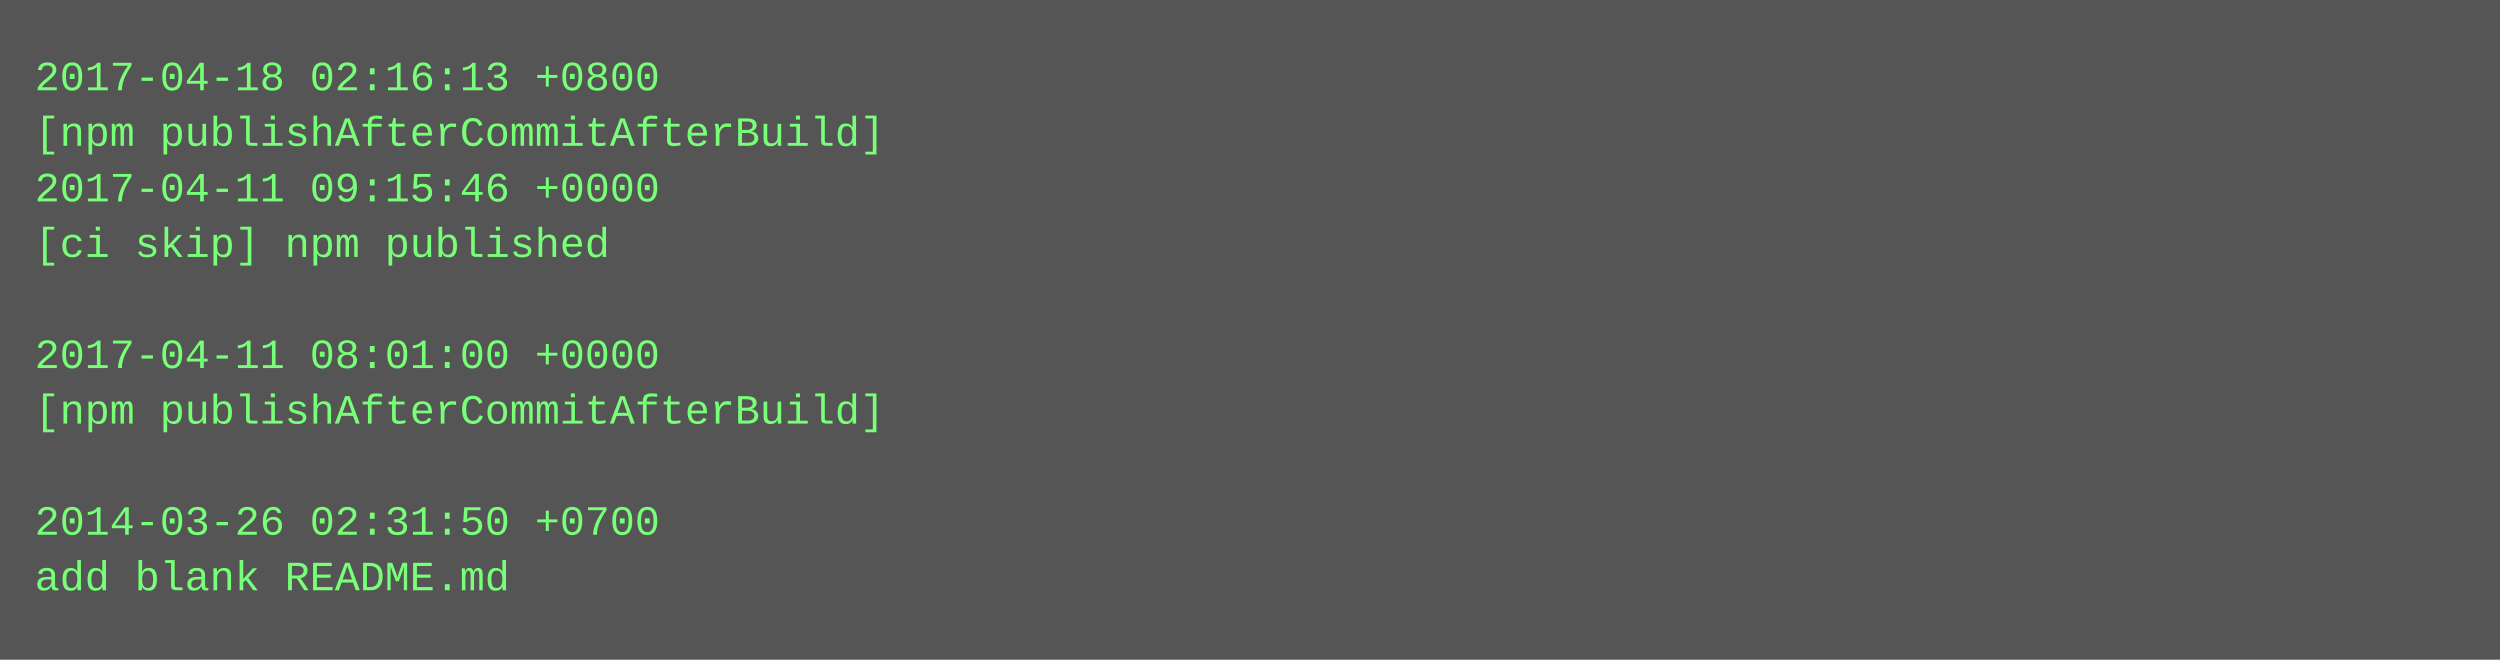
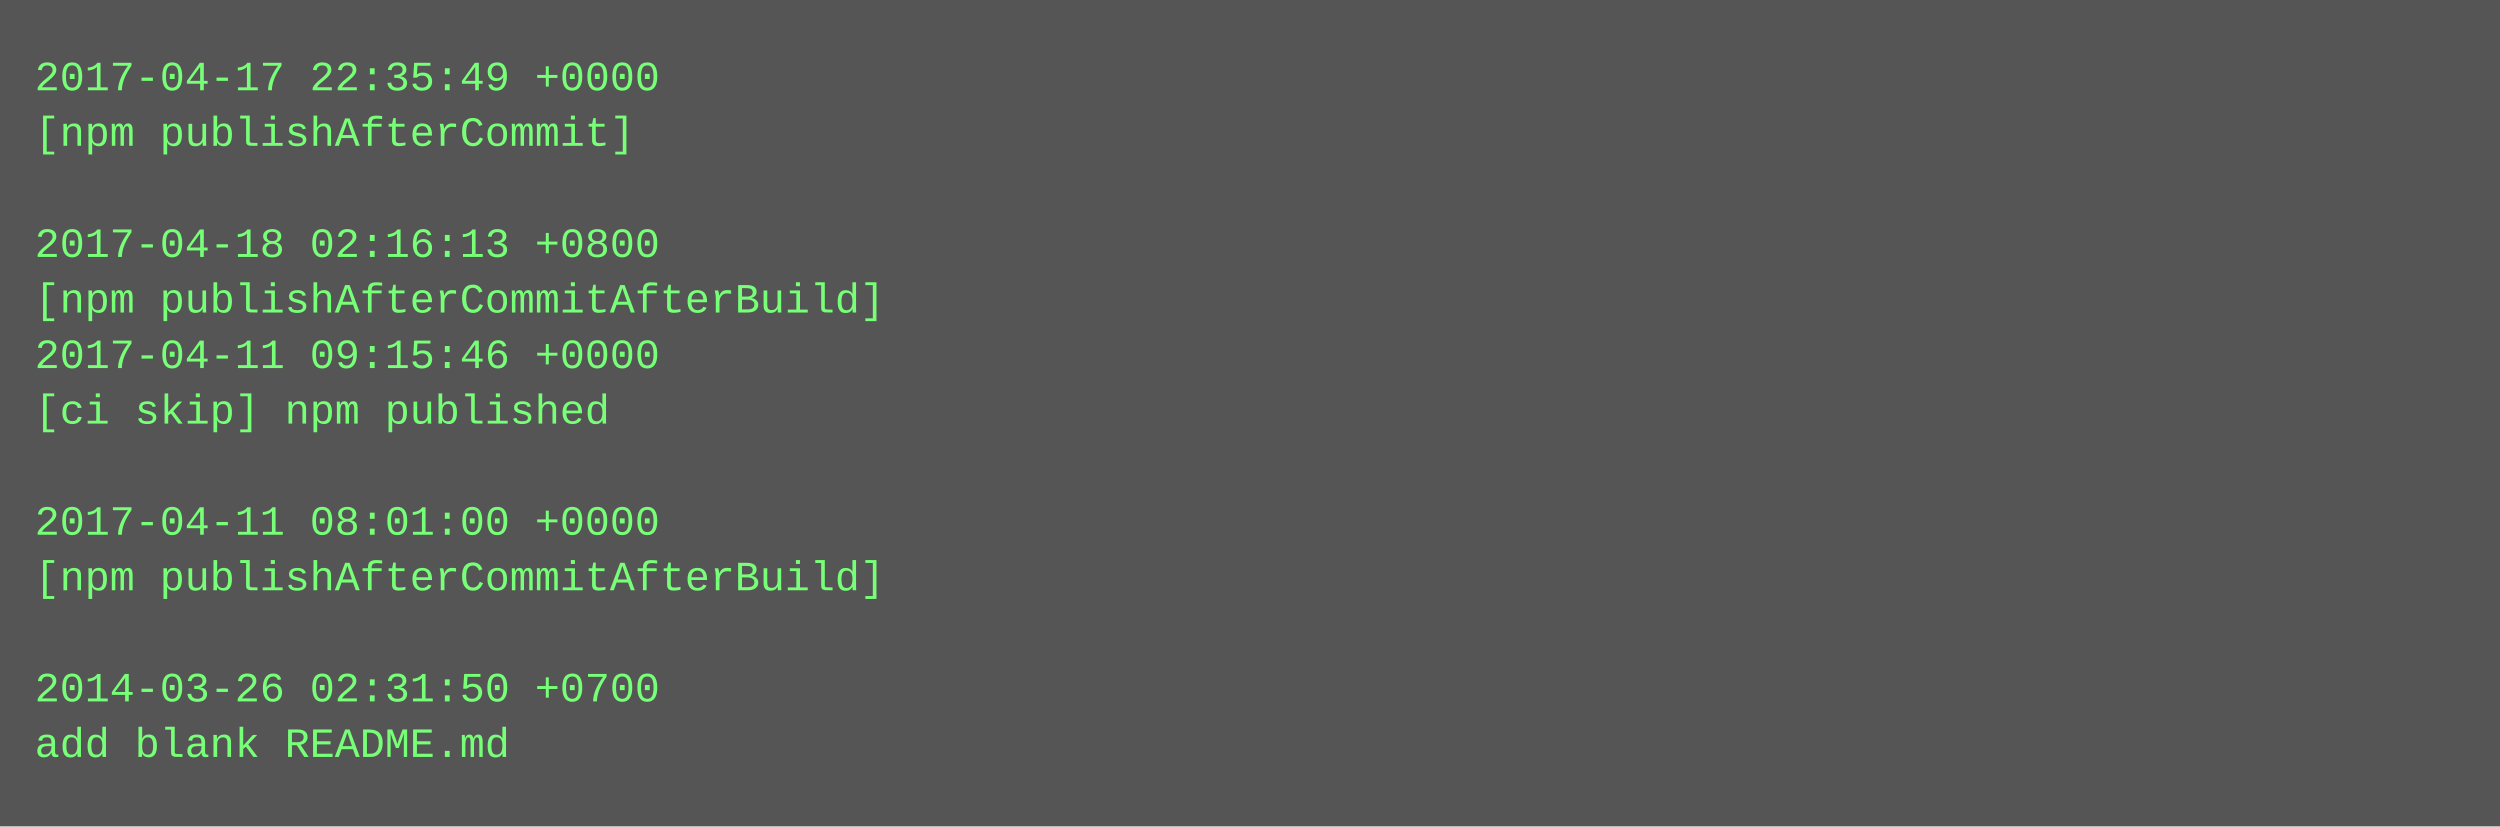
- <svg xmlns="http://www.w3.org/2000/svg" height="190" width="720">
-   <rect height="190" fill="#555" width="720" />
+ <svg xmlns="http://www.w3.org/2000/svg" height="238" width="720">
+   <rect height="238" fill="#555" width="720" />
  <text fill="#7f7" font-family="Courier New" font-size="12" xml:space="preserve">
-     <tspan x="10" y="26">2017-04-18 02:16:13 +0800</tspan>
-     <tspan x="10" y="42">[npm publishAfterCommitAfterBuild]</tspan>
-     <tspan x="10" y="58">2017-04-11 09:15:46 +0000</tspan>
-     <tspan x="10" y="74">[ci skip] npm published</tspan>
-     <tspan x="10" y="90" />
-     <tspan x="10" y="106">2017-04-11 08:01:00 +0000</tspan>
-     <tspan x="10" y="122">[npm publishAfterCommitAfterBuild]</tspan>
+     <tspan x="10" y="26">2017-04-17 22:35:49 +0000</tspan>
+     <tspan x="10" y="42">[npm publishAfterCommit]</tspan>
+     <tspan x="10" y="58" />
+     <tspan x="10" y="74">2017-04-18 02:16:13 +0800</tspan>
+     <tspan x="10" y="90">[npm publishAfterCommitAfterBuild]</tspan>
+     <tspan x="10" y="106">2017-04-11 09:15:46 +0000</tspan>
+     <tspan x="10" y="122">[ci skip] npm published</tspan>
    <tspan x="10" y="138" />
-     <tspan x="10" y="154">2014-03-26 02:31:50 +0700</tspan>
-     <tspan x="10" y="170">add blank README.md</tspan>
+     <tspan x="10" y="154">2017-04-11 08:01:00 +0000</tspan>
+     <tspan x="10" y="170">[npm publishAfterCommitAfterBuild]</tspan>
+     <tspan x="10" y="186" />
+     <tspan x="10" y="202">2014-03-26 02:31:50 +0700</tspan>
+     <tspan x="10" y="218">add blank README.md</tspan>
  </text>
</svg>
